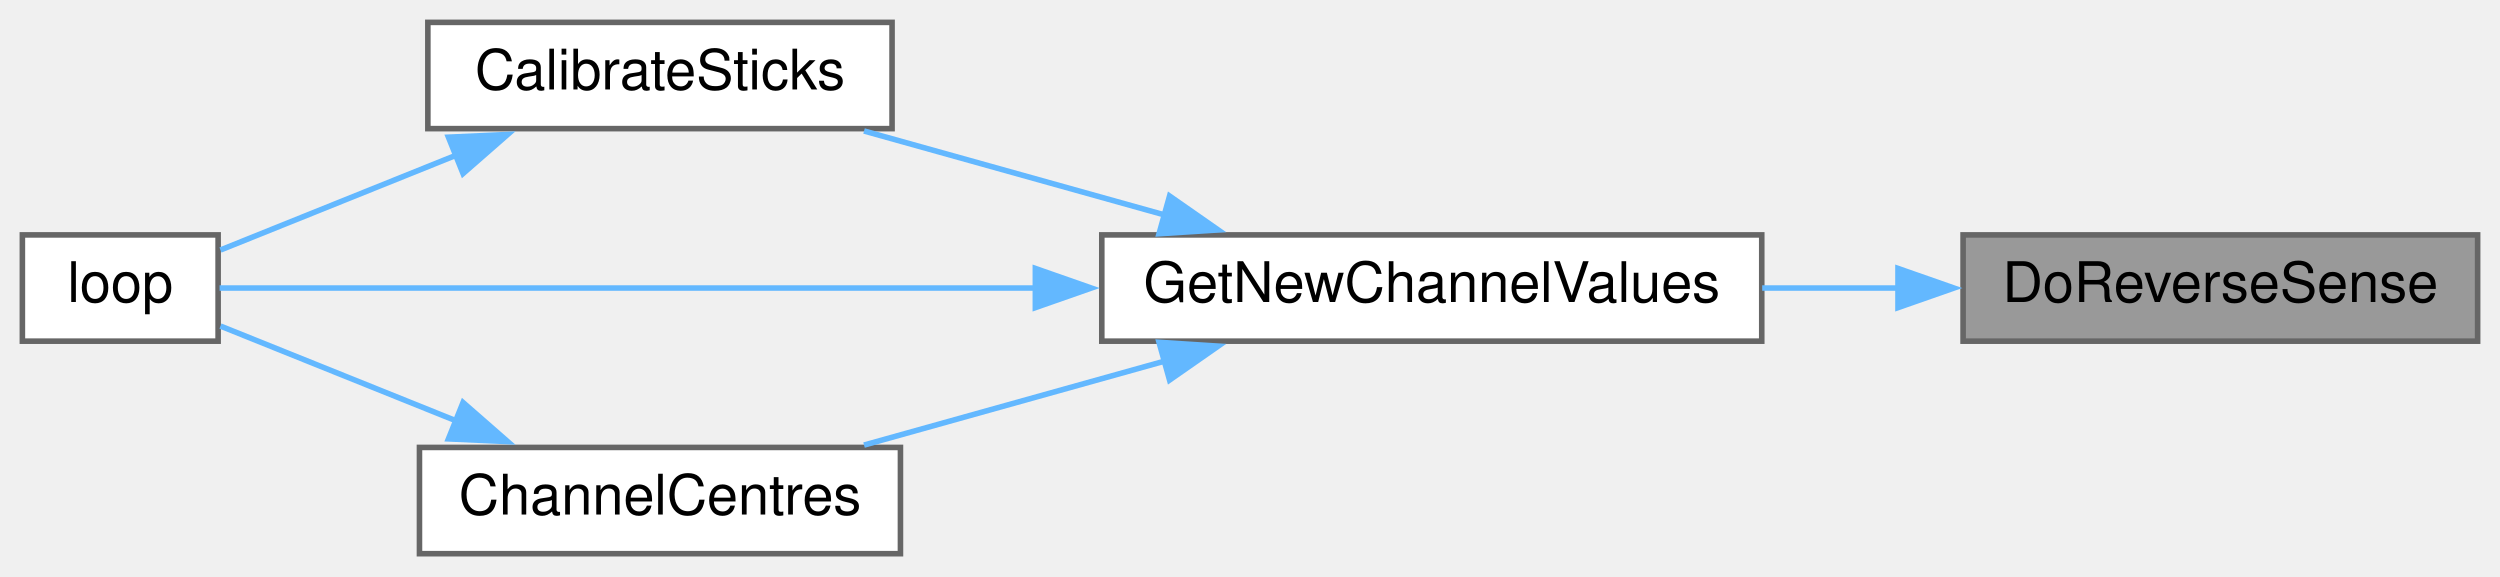
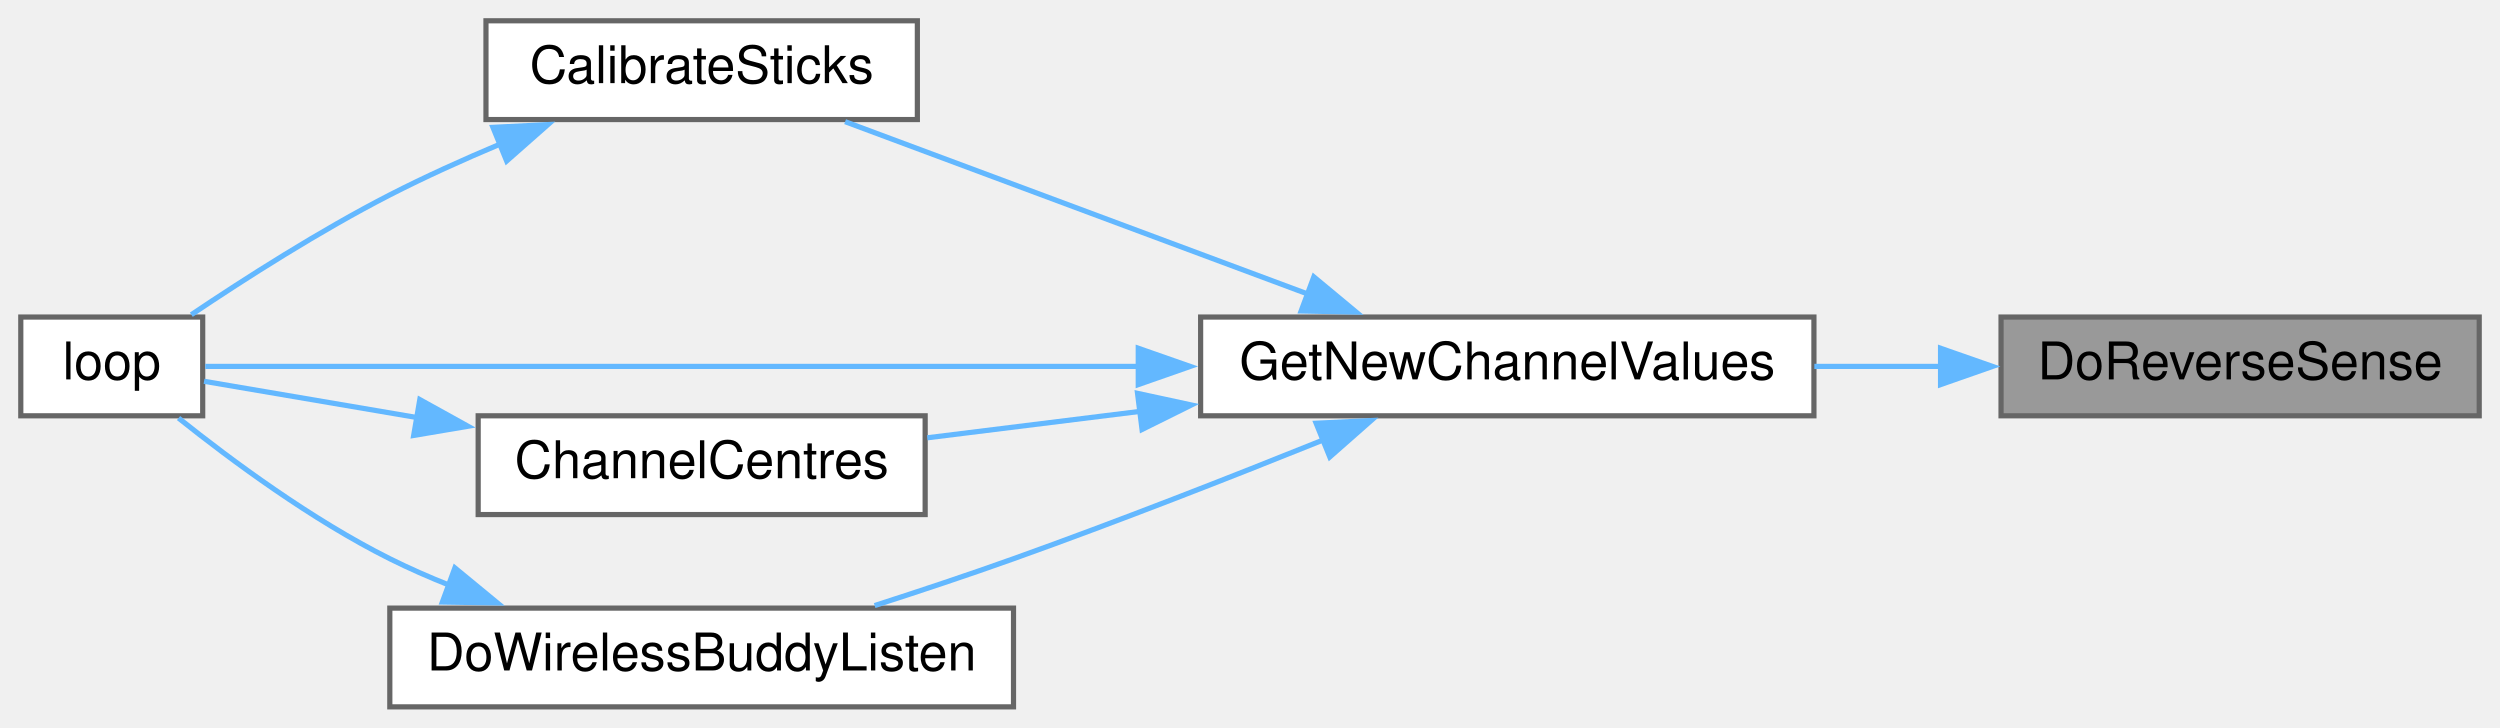
- <svg xmlns="http://www.w3.org/2000/svg" xmlns:xlink="http://www.w3.org/1999/xlink" width="447pt" height="103pt" viewBox="0.00 0.00 447.00 103.00">
-   <g id="graph0" class="graph" transform="scale(1 1) rotate(0) translate(4 99)">
+ <svg xmlns="http://www.w3.org/2000/svg" xmlns:xlink="http://www.w3.org/1999/xlink" width="481pt" height="140pt" viewBox="0.00 0.00 481.00 140.00">
+   <g id="graph0" class="graph" transform="scale(1 1) rotate(0) translate(4 136)">
    <g id="node1" class="node">
      <g id="a_node1">
        <a xlink:title=" ">
-           <polygon fill="#999999" stroke="#666666" points="439,-57 347,-57 347,-38 439,-38 439,-57" />
-           <text text-anchor="middle" x="393" y="-45" font-family="Helvetica,sans-Serif" font-size="10.00">DoReverseSense</text>
+           <polygon fill="#999999" stroke="#666666" points="473,-75 381,-75 381,-56 473,-56 473,-75" />
+           <text text-anchor="middle" x="427" y="-63" font-family="Helvetica,sans-Serif" font-size="10.00">DoReverseSense</text>
        </a>
      </g>
    </g>
    <g id="node2" class="node">
      <g id="a_node2">
        <a xlink:href="TransmitterCode_2src_2main_8cpp.html#a26ae4f6ca14f760bd5eb6e7588fe7c81" target="_top" xlink:title="GET NEW SERVO POSITIONS.">
-           <polygon fill="white" stroke="#666666" points="311,-57 193,-57 193,-38 311,-38 311,-57" />
-           <text text-anchor="middle" x="252" y="-45" font-family="Helvetica,sans-Serif" font-size="10.00">GetNewChannelValues</text>
+           <polygon fill="white" stroke="#666666" points="345,-75 227,-75 227,-56 345,-56 345,-75" />
+           <text text-anchor="middle" x="286" y="-63" font-family="Helvetica,sans-Serif" font-size="10.00">GetNewChannelValues</text>
        </a>
      </g>
    </g>
    <g id="edge1" class="edge">
-       <path fill="none" stroke="#63b8ff" d="M335.36,-47.5C327.36,-47.5 319.11,-47.5 311.08,-47.5" />
-       <polygon fill="#63b8ff" stroke="#63b8ff" points="335.36,-51 345.36,-47.5 335.36,-44 335.36,-51" />
+       <path fill="none" stroke="#63b8ff" d="M369.36,-65.5C361.36,-65.5 353.11,-65.5 345.08,-65.5" />
+       <polygon fill="#63b8ff" stroke="#63b8ff" points="369.36,-69 379.36,-65.5 369.36,-62 369.36,-69" />
    </g>
    <g id="node3" class="node">
      <g id="a_node3">
        <a xlink:href="TransmitterCode_2src_2main_8cpp.html#ae1b8cef371d26fca2b4f5a101be7a8ba" target="_top" xlink:title=" ">
-           <polygon fill="white" stroke="#666666" points="155.5,-95 72.5,-95 72.5,-76 155.5,-76 155.5,-95" />
-           <text text-anchor="middle" x="114" y="-83" font-family="Helvetica,sans-Serif" font-size="10.00">CalibrateSticks</text>
+           <polygon fill="white" stroke="#666666" points="172.5,-132 89.5,-132 89.5,-113 172.5,-113 172.5,-132" />
+           <text text-anchor="middle" x="131" y="-120" font-family="Helvetica,sans-Serif" font-size="10.00">CalibrateSticks</text>
        </a>
      </g>
    </g>
    <g id="edge2" class="edge">
-       <path fill="none" stroke="#63b8ff" d="M204.33,-60.54C186.7,-65.47 166.94,-70.99 150.49,-75.58" />
-       <polygon fill="#63b8ff" stroke="#63b8ff" points="205.12,-63.95 213.81,-57.89 203.24,-57.21 205.12,-63.95" />
+       <path fill="none" stroke="#63b8ff" d="M247.91,-79.32C220.31,-89.6 183.3,-103.39 158.6,-112.59" />
+       <polygon fill="#63b8ff" stroke="#63b8ff" points="248.78,-82.73 256.93,-75.96 246.34,-76.17 248.78,-82.73" />
    </g>
    <g id="node4" class="node">
      <g id="a_node4">
        <a xlink:href="TransmitterCode_2src_2main_8cpp.html#ad3cb30894c94eb016e98bdcaa899ac86" target="_top" xlink:title=" ">
-           <polygon fill="white" stroke="#666666" points="35,-57 0,-57 0,-38 35,-38 35,-57" />
-           <text text-anchor="middle" x="17.5" y="-45" font-family="Helvetica,sans-Serif" font-size="10.00">loop</text>
+           <polygon fill="white" stroke="#666666" points="35,-75 0,-75 0,-56 35,-56 35,-75" />
+           <text text-anchor="middle" x="17.5" y="-63" font-family="Helvetica,sans-Serif" font-size="10.00">loop</text>
+         </a>
+       </g>
+     </g>
+     <g id="edge8" class="edge">
+       <path fill="none" stroke="#63b8ff" d="M215.09,-65.5C154.42,-65.5 70.92,-65.5 35.49,-65.5" />
+       <polygon fill="#63b8ff" stroke="#63b8ff" points="215,-69 225,-65.5 215,-62 215,-69" />
+     </g>
+     <g id="node5" class="node">
+       <g id="a_node5">
+         <a xlink:href="TransmitterCode_2src_2main_8cpp.html#a0e7ca9043d8fa769e8a9290df885e594" target="_top" xlink:title="Get centre as 90 degrees.">
+           <polygon fill="white" stroke="#666666" points="174,-56 88,-56 88,-37 174,-37 174,-56" />
+           <text text-anchor="middle" x="131" y="-44" font-family="Helvetica,sans-Serif" font-size="10.00">ChannelCentres</text>
+         </a>
+       </g>
+     </g>
+     <g id="edge4" class="edge">
+       <path fill="none" stroke="#63b8ff" d="M215.57,-56.88C201.54,-55.14 187.18,-53.35 174.42,-51.77" />
+       <polygon fill="#63b8ff" stroke="#63b8ff" points="214.86,-60.32 225.22,-58.08 215.73,-53.37 214.86,-60.32" />
+     </g>
+     <g id="node6" class="node">
+       <g id="a_node6">
+         <a xlink:href="TransmitterCode_2src_2main_8cpp.html#ad2c7ed441d88f2a2b2fca83ff61e714d" target="_top" xlink:title=" ">
+           <polygon fill="white" stroke="#666666" points="191,-19 71,-19 71,0 191,0 191,-19" />
+           <text text-anchor="middle" x="131" y="-7" font-family="Helvetica,sans-Serif" font-size="10.00">DoWirelessBuddyListen</text>
        </a>
      </g>
    </g>
    <g id="edge6" class="edge">
-       <path fill="none" stroke="#63b8ff" d="M181.36,-47.5C130.53,-47.5 65.44,-47.5 35.26,-47.5" />
-       <polygon fill="#63b8ff" stroke="#63b8ff" points="181.12,-51 191.12,-47.5 181.12,-44 181.12,-51" />
-     </g>
-     <g id="node5" class="node">
-       <g id="a_node5">
-         <a xlink:href="TransmitterCode_2src_2main_8cpp.html#a0e7ca9043d8fa769e8a9290df885e594" target="_top" xlink:title="Get centre as 90 degrees.">
-           <polygon fill="white" stroke="#666666" points="157,-19 71,-19 71,0 157,0 157,-19" />
-           <text text-anchor="middle" x="114" y="-7" font-family="Helvetica,sans-Serif" font-size="10.00">ChannelCentres</text>
-         </a>
-       </g>
-     </g>
-     <g id="edge4" class="edge">
-       <path fill="none" stroke="#63b8ff" d="M204.33,-34.46C186.7,-29.53 166.94,-24.01 150.49,-19.42" />
-       <polygon fill="#63b8ff" stroke="#63b8ff" points="203.24,-37.79 213.81,-37.11 205.12,-31.05 203.24,-37.79" />
+       <path fill="none" stroke="#63b8ff" d="M250.78,-51.43C233.04,-44.29 210.97,-35.64 191,-28.5 182.39,-25.42 172.99,-22.29 164.28,-19.49" />
+       <polygon fill="#63b8ff" stroke="#63b8ff" points="249.22,-54.57 259.8,-55.08 251.85,-48.08 249.22,-54.57" />
    </g>
    <g id="edge3" class="edge">
-       <path fill="none" stroke="#63b8ff" d="M77.54,-71.24C63.11,-65.44 47.12,-59.01 35.42,-54.3" />
-       <polygon fill="#63b8ff" stroke="#63b8ff" points="76.18,-74.47 86.77,-74.95 78.79,-67.97 76.18,-74.47" />
+       <path fill="none" stroke="#63b8ff" d="M92.23,-108.28C85.08,-105.27 77.73,-101.95 71,-98.5 57.59,-91.62 43.14,-82.4 32.81,-75.45" />
+       <polygon fill="#63b8ff" stroke="#63b8ff" points="90.84,-111.5 101.43,-112.03 93.48,-105.02 90.84,-111.5" />
    </g>
    <g id="edge5" class="edge">
-       <path fill="none" stroke="#63b8ff" d="M77.54,-23.76C63.11,-29.56 47.12,-35.99 35.42,-40.7" />
-       <polygon fill="#63b8ff" stroke="#63b8ff" points="78.79,-27.03 86.77,-20.05 76.18,-20.53 78.79,-27.03" />
+       <path fill="none" stroke="#63b8ff" d="M76.25,-55.66C61.36,-58.2 46.28,-60.77 35.26,-62.64" />
+       <polygon fill="#63b8ff" stroke="#63b8ff" points="76.77,-59.12 86.04,-53.99 75.59,-52.22 76.77,-59.12" />
+     </g>
+     <g id="edge7" class="edge">
+       <path fill="none" stroke="#63b8ff" d="M82.55,-23.37C78.58,-24.95 74.68,-26.66 71,-28.5 56.03,-35.97 40.58,-47.39 30.35,-55.56" />
+       <polygon fill="#63b8ff" stroke="#63b8ff" points="83.52,-26.74 91.7,-20 81.11,-20.17 83.52,-26.74" />
    </g>
  </g>
</svg>
